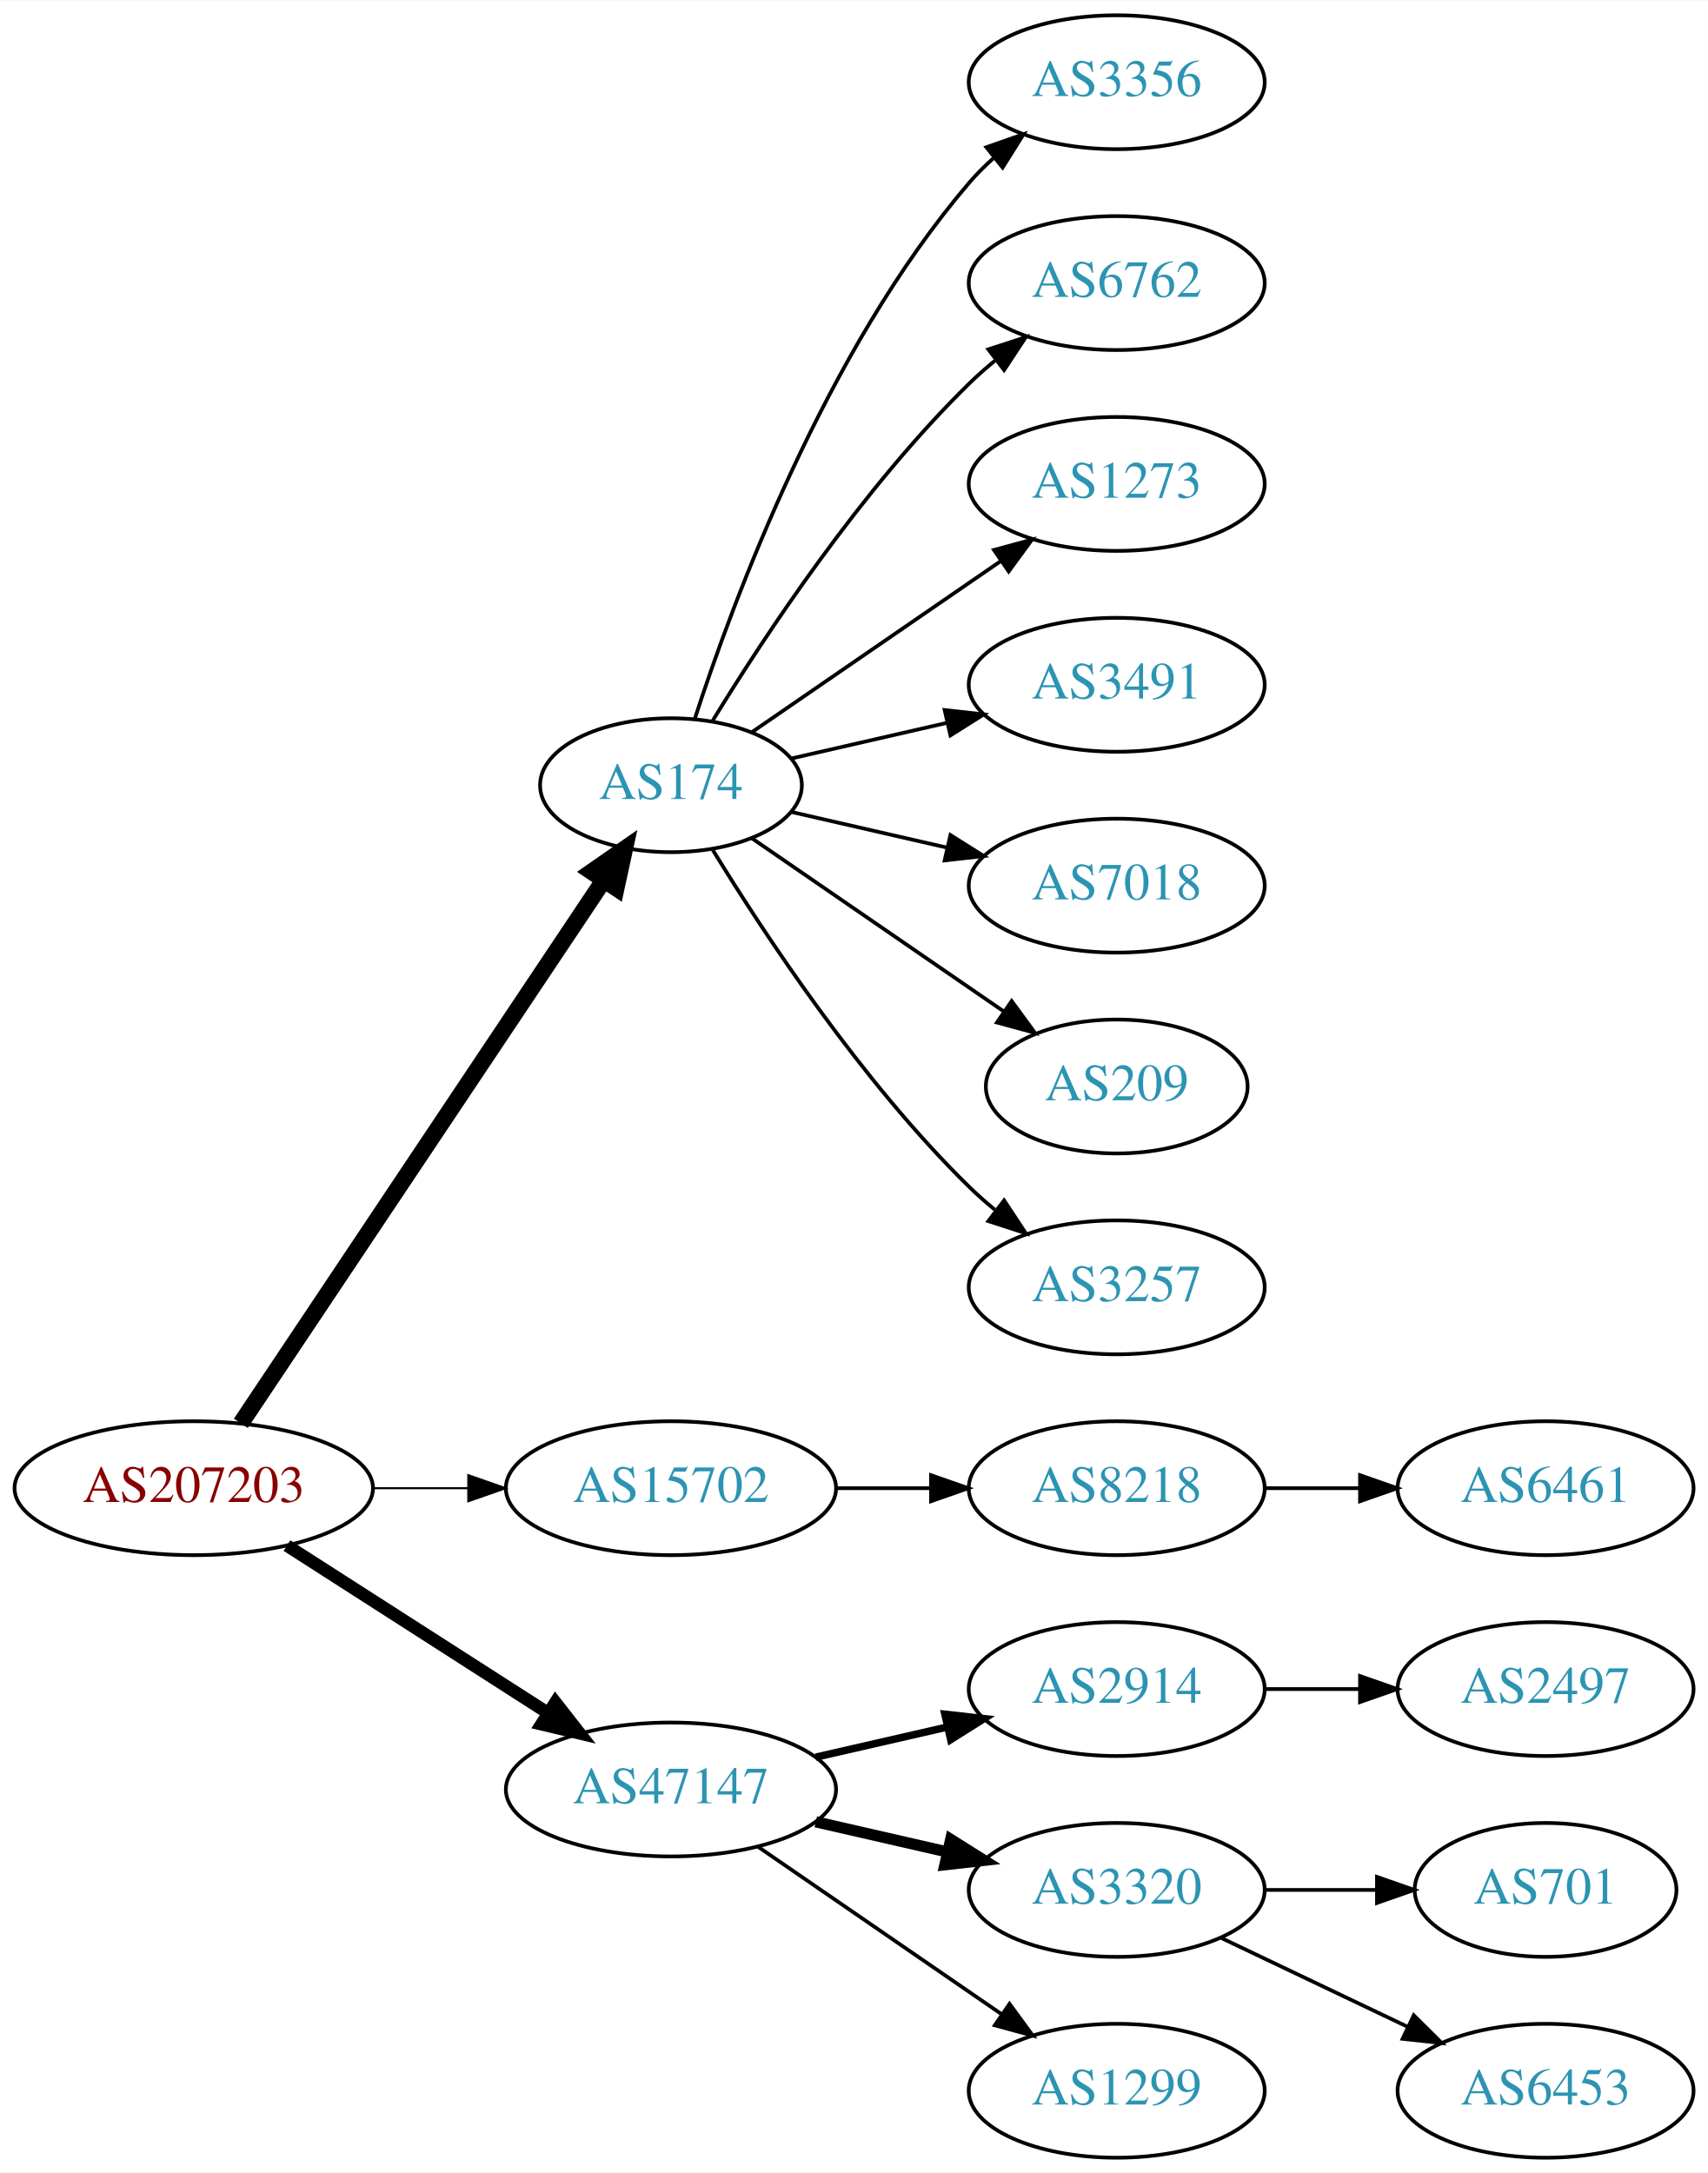
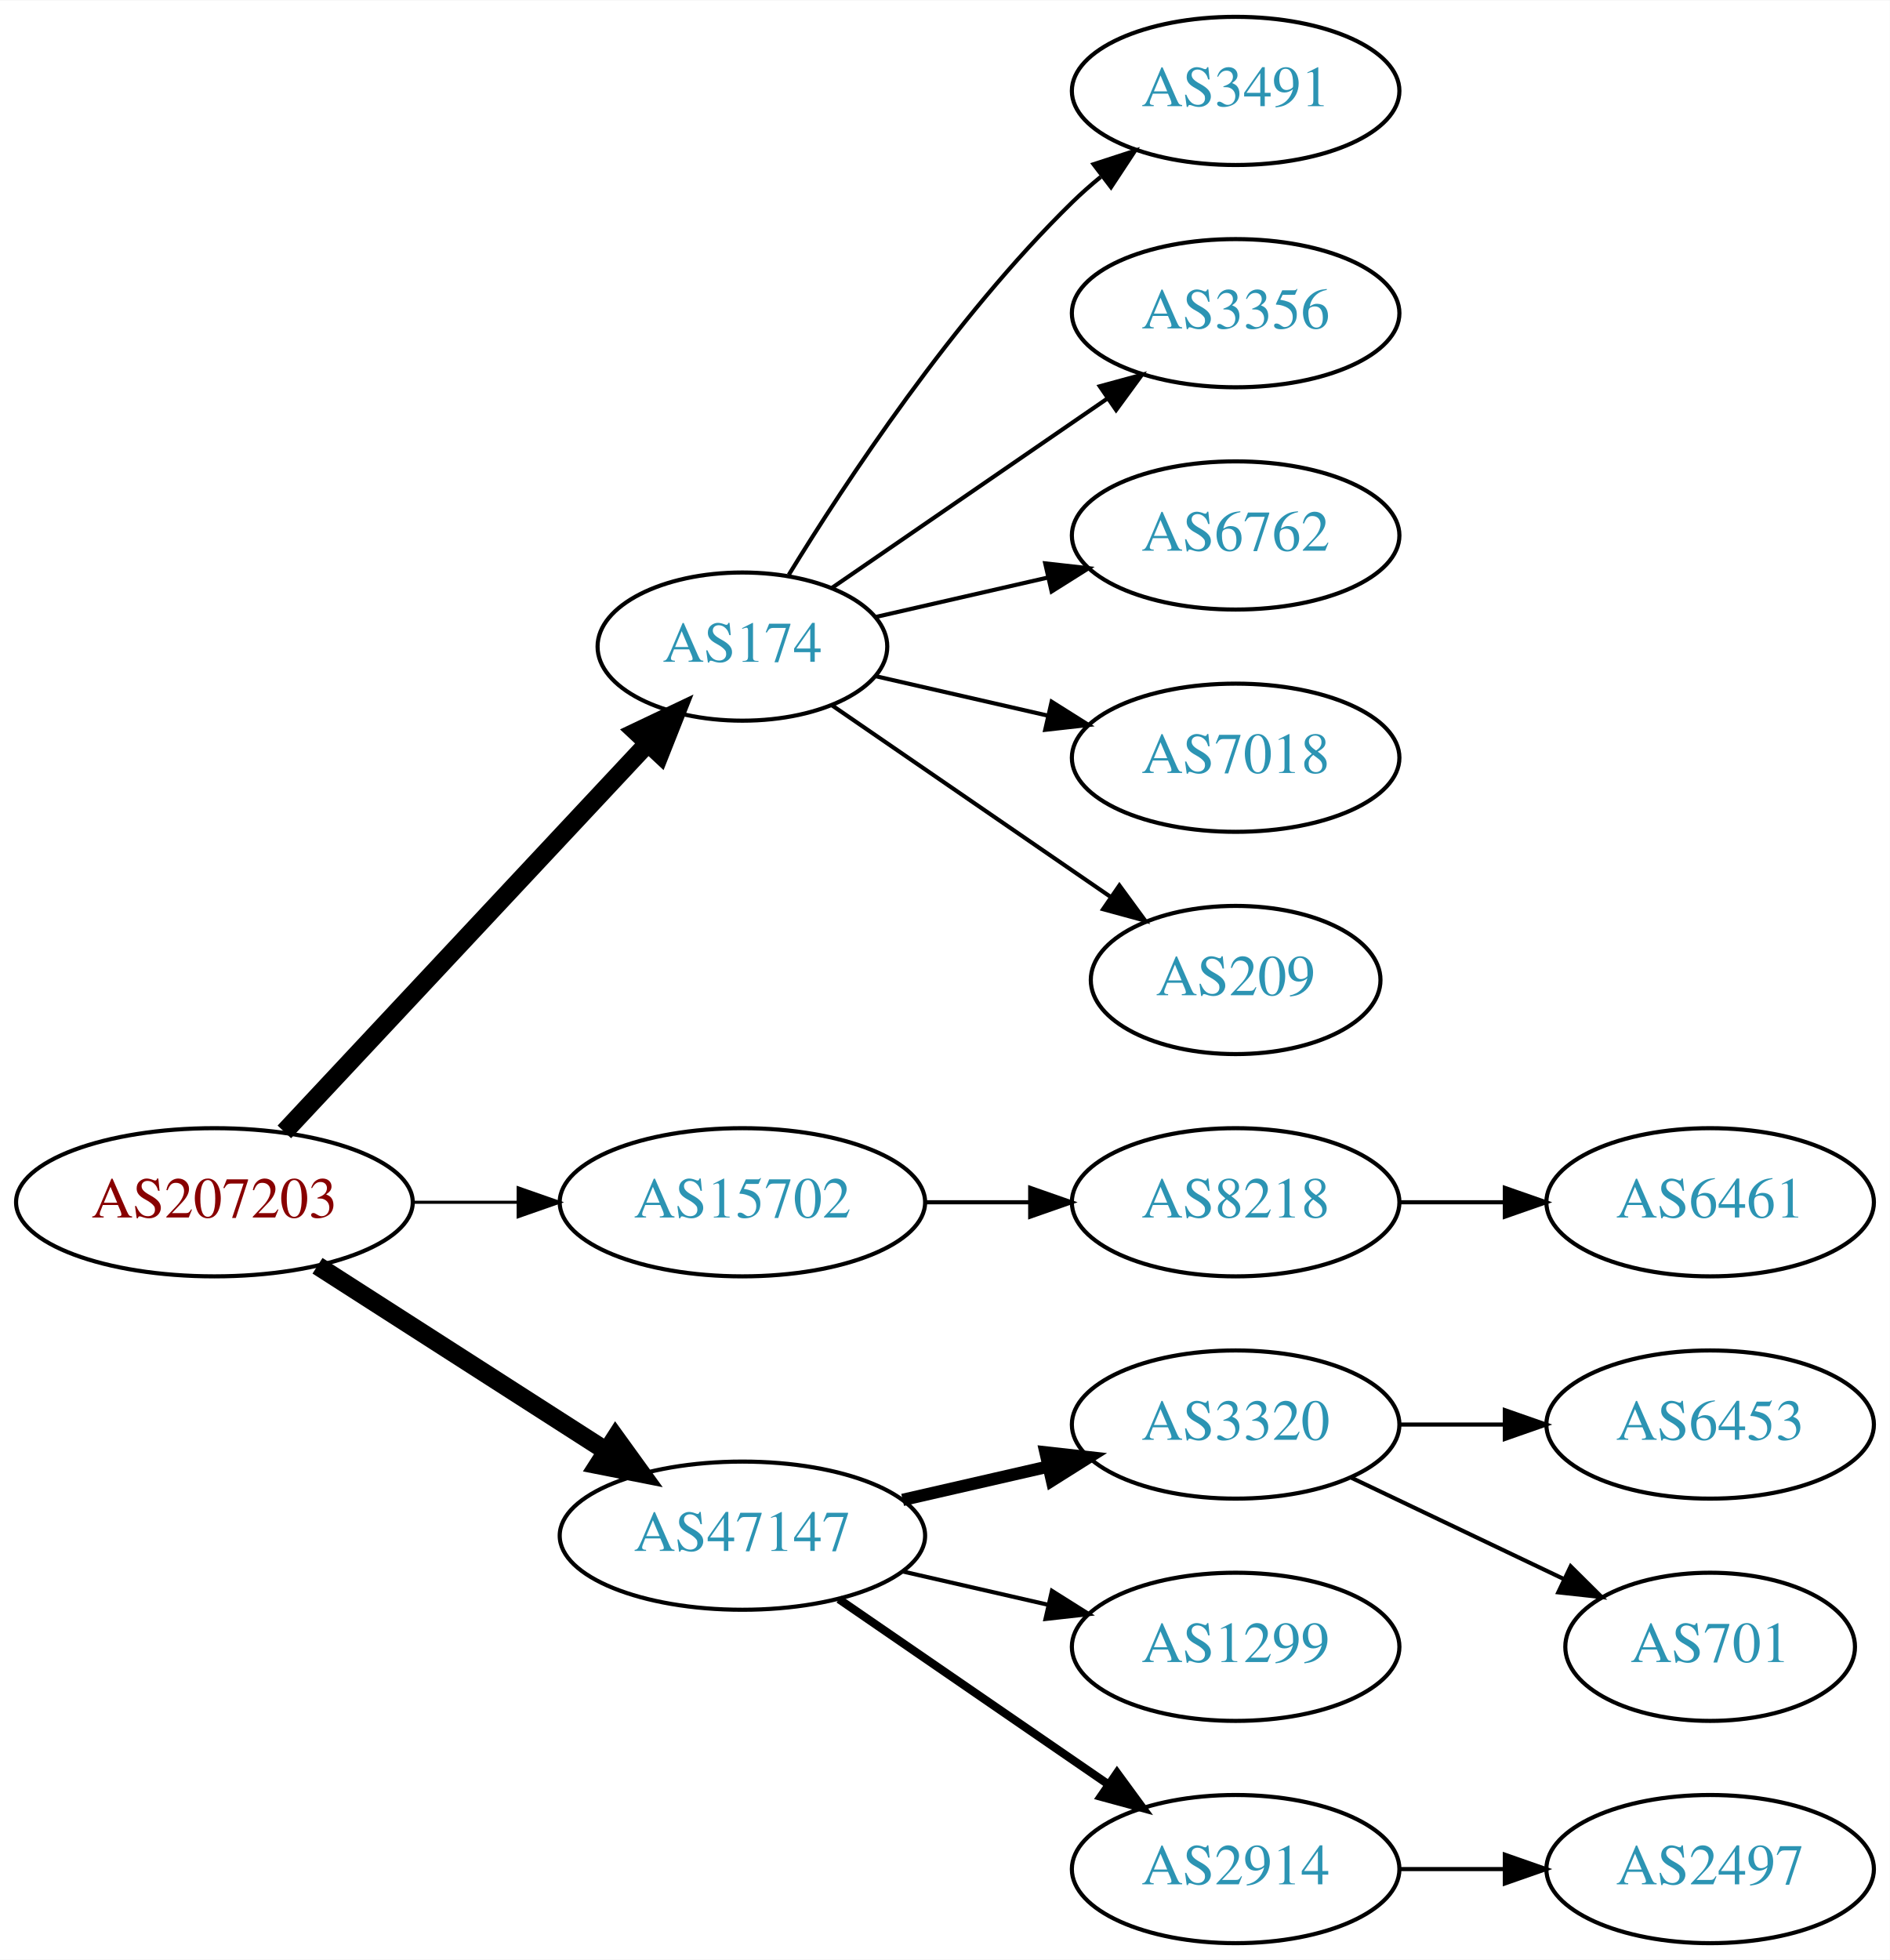
- <svg xmlns="http://www.w3.org/2000/svg" xmlns:xlink="http://www.w3.org/1999/xlink" width="459pt" height="584pt" viewBox="0.00 0.00 459.17 584.00">
-   <g id="graph0" class="graph" transform="scale(1 1) rotate(0) translate(4 580)">
-     <polygon fill="white" stroke="none" points="-4,4 -4,-580 455.17,-580 455.17,4 -4,4" />
+ <svg xmlns="http://www.w3.org/2000/svg" xmlns:xlink="http://www.w3.org/1999/xlink" width="459pt" height="476pt" viewBox="0.00 0.00 459.17 476.00">
+   <g id="graph0" class="graph" transform="scale(1 1) rotate(0) translate(4 472)">
+     <polygon fill="white" stroke="none" points="-4,4 -4,-472 455.17,-472 455.17,4 -4,4" />
    <g id="node1" class="node">
      <g id="a_node1">
        <a xlink:href="/asn/207203" xlink:title="AS207203 ~ TIMEWARP IT Consulting GmbH [AT]">
          <ellipse fill="#ffffff" stroke="black" cx="48.096" cy="-180" rx="48.192" ry="18" />
          <text text-anchor="middle" x="48.096" y="-176.3" font-family="Times,serif" font-size="14.00" fill="#880000">AS207203</text>
        </a>
      </g>
    </g>
    <g id="node2" class="node">
      <g id="a_node2">
        <a xlink:href="/asn/174" xlink:title="AS174 ~ Cogent Communications [US]">
-           <ellipse fill="#ffffff" stroke="black" cx="176.388" cy="-369" rx="35.194" ry="18" />
-           <text text-anchor="middle" x="176.388" y="-365.3" font-family="Times,serif" font-size="14.00" fill="#2c94b3">AS174</text>
+           <ellipse fill="#ffffff" stroke="black" cx="176.388" cy="-315" rx="35.194" ry="18" />
+           <text text-anchor="middle" x="176.388" y="-311.3" font-family="Times,serif" font-size="14.00" fill="#2c94b3">AS174</text>
        </a>
      </g>
    </g>
    <g id="edge1" class="edge">
-       <path fill="none" stroke="black" stroke-width="4.5" d="M60.751,-197.442C83.081,-230.859 131.992,-304.057 158.123,-343.163" />
-       <polygon fill="black" stroke="black" stroke-width="4.5" points="155.113,-345.746 163.943,-351.873 161.661,-341.371 155.113,-345.746" />
+       <path fill="none" stroke="black" stroke-width="4.5" d="M65.091,-197.098C87.443,-220.991 128.107,-264.459 153.325,-291.416" />
+       <polygon fill="black" stroke="black" stroke-width="4.5" points="150.602,-294.269 160.309,-298.881 156.352,-288.889 150.602,-294.269" />
    </g>
    <g id="node3" class="node">
      <g id="a_node3">
        <a xlink:href="/asn/15702" xlink:title="AS15702 ~ Onstage Online GmbH [AT]">
          <ellipse fill="#ffffff" stroke="black" cx="176.388" cy="-180" rx="44.393" ry="18" />
          <text text-anchor="middle" x="176.388" y="-176.3" font-family="Times,serif" font-size="14.00" fill="#2c94b3">AS15702</text>
        </a>
      </g>
    </g>
    <g id="edge2" class="edge">
-       <path fill="none" stroke="black" stroke-width="0.562" d="M96.481,-180C104.742,-180 113.386,-180 121.799,-180" />
-       <polygon fill="black" stroke="black" stroke-width="0.562" points="121.904,-183.5 131.904,-180 121.904,-176.5 121.904,-183.5" />
+       <path fill="none" stroke="black" stroke-width="0.75" d="M96.481,-180C104.742,-180 113.386,-180 121.799,-180" />
+       <polygon fill="black" stroke="black" stroke-width="0.75" points="121.904,-183.5 131.904,-180 121.904,-176.5 121.904,-183.5" />
    </g>
    <g id="node4" class="node">
      <g id="a_node4">
        <a xlink:href="/asn/47147" xlink:title="AS47147 ~ ANEXIA Internetdienstleistungs GmbH [AT]">
          <ellipse fill="#ffffff" stroke="black" cx="176.388" cy="-99" rx="44.393" ry="18" />
          <text text-anchor="middle" x="176.388" y="-95.3" font-family="Times,serif" font-size="14.00" fill="#2c94b3">AS47147</text>
        </a>
      </g>
    </g>
    <g id="edge3" class="edge">
-       <path fill="none" stroke="black" stroke-width="3.375" d="M73.147,-164.574C93.024,-151.826 121.421,-133.613 143.246,-119.615" />
-       <polygon fill="black" stroke="black" stroke-width="3.375" points="145.325,-122.439 151.853,-114.095 141.546,-116.547 145.325,-122.439" />
+       <path fill="none" stroke="black" stroke-width="4.5" d="M73.147,-164.574C93.024,-151.826 121.421,-133.613 143.246,-119.615" />
+       <polygon fill="black" stroke="black" stroke-width="4.5" points="145.561,-122.808 151.853,-114.095 141.31,-116.179 145.561,-122.808" />
    </g>
    <g id="node5" class="node">
      <g id="a_node5">
-         <a xlink:href="/asn/3356" xlink:title="AS3356 ~ Level 3 Parent, LLC [US]">
-           <ellipse fill="#ffffff" stroke="black" cx="296.23" cy="-558" rx="39.794" ry="18" />
-           <text text-anchor="middle" x="296.23" y="-554.3" font-family="Times,serif" font-size="14.00" fill="#2c94b3">AS3356</text>
+         <a xlink:href="/asn/3491" xlink:title="AS3491 ~ PCCW Global, Inc. [US]">
+           <ellipse fill="#ffffff" stroke="black" cx="296.23" cy="-450" rx="39.794" ry="18" />
+           <text text-anchor="middle" x="296.23" y="-446.3" font-family="Times,serif" font-size="14.00" fill="#2c94b3">AS3491</text>
        </a>
      </g>
    </g>
    <g id="edge4" class="edge">
-       <path fill="none" stroke="black" d="M182.753,-386.74C193.018,-418.461 217.909,-485.808 256.584,-531 258.529,-533.274 260.708,-535.449 263.012,-537.507" />
-       <polygon fill="black" stroke="black" points="261.182,-540.524 271.181,-544.027 265.549,-535.053 261.182,-540.524" />
+       <path fill="none" stroke="black" d="M187.653,-332.44C201.462,-354.991 227.651,-394.722 256.584,-423 258.724,-425.092 261.041,-427.137 263.441,-429.106" />
+       <polygon fill="black" stroke="black" points="261.708,-432.185 271.782,-435.464 265.951,-426.618 261.708,-432.185" />
    </g>
    <g id="node6" class="node">
      <g id="a_node6">
-         <a xlink:href="/asn/6762" xlink:title="AS6762 ~ TELECOM ITALIA SPARKLE S.p.A. [IT]">
-           <ellipse fill="#ffffff" stroke="black" cx="296.23" cy="-504" rx="39.794" ry="18" />
-           <text text-anchor="middle" x="296.23" y="-500.3" font-family="Times,serif" font-size="14.00" fill="#2c94b3">AS6762</text>
+         <a xlink:href="/asn/3356" xlink:title="AS3356 ~ Level 3 Parent, LLC [US]">
+           <ellipse fill="#ffffff" stroke="black" cx="296.23" cy="-396" rx="39.794" ry="18" />
+           <text text-anchor="middle" x="296.23" y="-392.3" font-family="Times,serif" font-size="14.00" fill="#2c94b3">AS3356</text>
        </a>
      </g>
    </g>
    <g id="edge5" class="edge">
-       <path fill="none" stroke="black" d="M187.653,-386.44C201.462,-408.991 227.651,-448.722 256.584,-477 258.724,-479.092 261.041,-481.137 263.441,-483.106" />
-       <polygon fill="black" stroke="black" points="261.708,-486.185 271.782,-489.464 265.951,-480.618 261.708,-486.185" />
+       <path fill="none" stroke="black" d="M198.184,-329.295C216.768,-342.068 244.218,-360.937 265.187,-375.349" />
+       <polygon fill="black" stroke="black" points="263.221,-378.245 273.444,-381.025 267.186,-372.476 263.221,-378.245" />
    </g>
    <g id="node7" class="node">
      <g id="a_node7">
-         <a xlink:href="/asn/1273" xlink:title="AS1273 ~ Vodafone Group PLC [EU]">
-           <ellipse fill="#ffffff" stroke="black" cx="296.23" cy="-450" rx="39.794" ry="18" />
-           <text text-anchor="middle" x="296.23" y="-446.3" font-family="Times,serif" font-size="14.00" fill="#2c94b3">AS1273</text>
+         <a xlink:href="/asn/6762" xlink:title="AS6762 ~ TELECOM ITALIA SPARKLE S.p.A. [IT]">
+           <ellipse fill="#ffffff" stroke="black" cx="296.23" cy="-342" rx="39.794" ry="18" />
+           <text text-anchor="middle" x="296.23" y="-338.3" font-family="Times,serif" font-size="14.00" fill="#2c94b3">AS6762</text>
        </a>
      </g>
    </g>
    <g id="edge6" class="edge">
-       <path fill="none" stroke="black" d="M198.184,-383.295C216.768,-396.068 244.218,-414.937 265.187,-429.349" />
-       <polygon fill="black" stroke="black" points="263.221,-432.245 273.444,-435.025 267.186,-426.476 263.221,-432.245" />
+       <path fill="none" stroke="black" d="M208.658,-322.165C221.497,-325.106 236.602,-328.567 250.569,-331.767" />
+       <polygon fill="black" stroke="black" points="249.961,-335.219 260.49,-334.04 251.524,-328.395 249.961,-335.219" />
    </g>
    <g id="node8" class="node">
      <g id="a_node8">
-         <a xlink:href="/asn/3491" xlink:title="AS3491 ~ PCCW Global, Inc. [US]">
-           <ellipse fill="#ffffff" stroke="black" cx="296.23" cy="-396" rx="39.794" ry="18" />
-           <text text-anchor="middle" x="296.23" y="-392.3" font-family="Times,serif" font-size="14.00" fill="#2c94b3">AS3491</text>
+         <a xlink:href="/asn/7018" xlink:title="AS7018 ~ AT&amp;T Services, Inc. [US]">
+           <ellipse fill="#ffffff" stroke="black" cx="296.23" cy="-288" rx="39.794" ry="18" />
+           <text text-anchor="middle" x="296.23" y="-284.3" font-family="Times,serif" font-size="14.00" fill="#2c94b3">AS7018</text>
        </a>
      </g>
    </g>
    <g id="edge7" class="edge">
-       <path fill="none" stroke="black" d="M208.658,-376.165C221.497,-379.106 236.602,-382.567 250.569,-385.767" />
-       <polygon fill="black" stroke="black" points="249.961,-389.219 260.49,-388.04 251.524,-382.395 249.961,-389.219" />
+       <path fill="none" stroke="black" d="M208.658,-307.835C221.497,-304.894 236.602,-301.433 250.569,-298.233" />
+       <polygon fill="black" stroke="black" points="251.524,-301.605 260.49,-295.96 249.961,-294.781 251.524,-301.605" />
    </g>
    <g id="node9" class="node">
      <g id="a_node9">
-         <a xlink:href="/asn/7018" xlink:title="AS7018 ~ AT&amp;T Services, Inc. [US]">
-           <ellipse fill="#ffffff" stroke="black" cx="296.23" cy="-342" rx="39.794" ry="18" />
-           <text text-anchor="middle" x="296.23" y="-338.3" font-family="Times,serif" font-size="14.00" fill="#2c94b3">AS7018</text>
+         <a xlink:href="/asn/209" xlink:title="AS209 ~ CenturyLink Communications, LLC [US]">
+           <ellipse fill="#ffffff" stroke="black" cx="296.23" cy="-234" rx="35.194" ry="18" />
+           <text text-anchor="middle" x="296.23" y="-230.3" font-family="Times,serif" font-size="14.00" fill="#2c94b3">AS209</text>
        </a>
      </g>
    </g>
    <g id="edge8" class="edge">
-       <path fill="none" stroke="black" d="M208.658,-361.835C221.497,-358.894 236.602,-355.433 250.569,-352.233" />
-       <polygon fill="black" stroke="black" points="251.524,-355.605 260.49,-349.96 249.961,-348.781 251.524,-355.605" />
+       <path fill="none" stroke="black" d="M198.184,-300.705C217,-287.772 244.906,-268.591 265.97,-254.112" />
+       <polygon fill="black" stroke="black" points="267.987,-256.973 274.245,-248.424 264.021,-251.204 267.987,-256.973" />
    </g>
    <g id="node10" class="node">
      <g id="a_node10">
-         <a xlink:href="/asn/209" xlink:title="AS209 ~ CenturyLink Communications, LLC [US]">
-           <ellipse fill="#ffffff" stroke="black" cx="296.23" cy="-288" rx="35.194" ry="18" />
-           <text text-anchor="middle" x="296.23" y="-284.3" font-family="Times,serif" font-size="14.00" fill="#2c94b3">AS209</text>
-         </a>
-       </g>
-     </g>
-     <g id="edge9" class="edge">
-       <path fill="none" stroke="black" d="M198.184,-354.705C217,-341.772 244.906,-322.591 265.97,-308.112" />
-       <polygon fill="black" stroke="black" points="267.987,-310.973 274.245,-302.424 264.021,-305.204 267.987,-310.973" />
-     </g>
-     <g id="node11" class="node">
-       <g id="a_node11">
-         <a xlink:href="/asn/3257" xlink:title="AS3257 ~ GTT [DE]">
-           <ellipse fill="#ffffff" stroke="black" cx="296.23" cy="-234" rx="39.794" ry="18" />
-           <text text-anchor="middle" x="296.23" y="-230.3" font-family="Times,serif" font-size="14.00" fill="#2c94b3">AS3257</text>
-         </a>
-       </g>
-     </g>
-     <g id="edge10" class="edge">
-       <path fill="none" stroke="black" d="M187.653,-351.56C201.462,-329.009 227.651,-289.278 256.584,-261 258.724,-258.908 261.041,-256.863 263.441,-254.894" />
-       <polygon fill="black" stroke="black" points="265.951,-257.382 271.782,-248.536 261.708,-251.815 265.951,-257.382" />
-     </g>
-     <g id="node12" class="node">
-       <g id="a_node12">
        <a xlink:href="/asn/8218" xlink:title="AS8218 ~ legacy Neotelecoms [FR]">
          <ellipse fill="#ffffff" stroke="black" cx="296.23" cy="-180" rx="39.794" ry="18" />
          <text text-anchor="middle" x="296.23" y="-176.3" font-family="Times,serif" font-size="14.00" fill="#2c94b3">AS8218</text>
        </a>
      </g>
    </g>
-     <g id="edge11" class="edge">
+     <g id="edge9" class="edge">
      <path fill="none" stroke="black" d="M220.599,-180C228.911,-180 237.674,-180 246.156,-180" />
      <polygon fill="black" stroke="black" points="246.315,-183.5 256.315,-180 246.315,-176.5 246.315,-183.5" />
+     </g>
+     <g id="node12" class="node">
+       <g id="a_node12">
+         <a xlink:href="/asn/3320" xlink:title="AS3320 ~ DTAG [DE]">
+           <ellipse fill="#ffffff" stroke="black" cx="296.23" cy="-126" rx="39.794" ry="18" />
+           <text text-anchor="middle" x="296.23" y="-122.3" font-family="Times,serif" font-size="14.00" fill="#2c94b3">AS3320</text>
+         </a>
+       </g>
+     </g>
+     <g id="edge11" class="edge">
+       <path fill="none" stroke="black" stroke-width="3" d="M215.322,-107.692C226.563,-110.267 238.976,-113.111 250.599,-115.774" />
+       <polygon fill="black" stroke="black" stroke-width="3" points="250.031,-119.235 260.56,-118.057 251.595,-112.412 250.031,-119.235" />
+     </g>
+     <g id="node13" class="node">
+       <g id="a_node13">
+         <a xlink:href="/asn/1299" xlink:title="AS1299 ~ Telia Carrier [EU]">
+           <ellipse fill="#ffffff" stroke="black" cx="296.23" cy="-72" rx="39.794" ry="18" />
+           <text text-anchor="middle" x="296.23" y="-68.3" font-family="Times,serif" font-size="14.00" fill="#2c94b3">AS1299</text>
+         </a>
+       </g>
+     </g>
+     <g id="edge12" class="edge">
+       <path fill="none" stroke="black" d="M215.322,-90.308C226.563,-87.733 238.976,-84.889 250.599,-82.226" />
+       <polygon fill="black" stroke="black" points="251.595,-85.588 260.56,-79.944 250.031,-78.765 251.595,-85.588" />
    </g>
    <g id="node14" class="node">
      <g id="a_node14">
        <a xlink:href="/asn/2914" xlink:title="AS2914 ~ NTT America, Inc. [US]">
-           <ellipse fill="#ffffff" stroke="black" cx="296.23" cy="-126" rx="39.794" ry="18" />
-           <text text-anchor="middle" x="296.23" y="-122.3" font-family="Times,serif" font-size="14.00" fill="#2c94b3">AS2914</text>
+           <ellipse fill="#ffffff" stroke="black" cx="296.23" cy="-18" rx="39.794" ry="18" />
+           <text text-anchor="middle" x="296.23" y="-14.3" font-family="Times,serif" font-size="14.00" fill="#2c94b3">AS2914</text>
        </a>
      </g>
    </g>
    <g id="edge13" class="edge">
-       <path fill="none" stroke="black" stroke-width="2" d="M215.322,-107.692C226.563,-110.267 238.976,-113.111 250.599,-115.774" />
-       <polygon fill="black" stroke="black" stroke-width="2" points="250.031,-119.235 260.56,-118.057 251.595,-112.412 250.031,-119.235" />
-     </g>
-     <g id="node15" class="node">
-       <g id="a_node15">
-         <a xlink:href="/asn/3320" xlink:title="AS3320 ~ DTAG [DE]">
-           <ellipse fill="#ffffff" stroke="black" cx="296.23" cy="-72" rx="39.794" ry="18" />
-           <text text-anchor="middle" x="296.23" y="-68.3" font-family="Times,serif" font-size="14.00" fill="#2c94b3">AS3320</text>
-         </a>
-       </g>
-     </g>
-     <g id="edge14" class="edge">
-       <path fill="none" stroke="black" stroke-width="3" d="M215.322,-90.308C226.563,-87.733 238.976,-84.889 250.599,-82.226" />
-       <polygon fill="black" stroke="black" stroke-width="3" points="251.595,-85.588 260.56,-79.944 250.031,-78.765 251.595,-85.588" />
-     </g>
-     <g id="node16" class="node">
-       <g id="a_node16">
-         <a xlink:href="/asn/1299" xlink:title="AS1299 ~ Telia Carrier [EU]">
-           <ellipse fill="#ffffff" stroke="black" cx="296.23" cy="-18" rx="39.794" ry="18" />
-           <text text-anchor="middle" x="296.23" y="-14.3" font-family="Times,serif" font-size="14.00" fill="#2c94b3">AS1299</text>
-         </a>
-       </g>
-     </g>
-     <g id="edge15" class="edge">
-       <path fill="none" stroke="black" d="M199.83,-83.574C218.412,-70.802 244.972,-52.545 265.352,-38.537" />
-       <polygon fill="black" stroke="black" points="267.408,-41.371 273.666,-32.822 263.443,-35.602 267.408,-41.371" />
-     </g>
-     <g id="node13" class="node">
-       <g id="a_node13">
+       <path fill="none" stroke="black" stroke-width="2" d="M199.83,-83.574C218.412,-70.802 244.972,-52.545 265.352,-38.537" />
+       <polygon fill="black" stroke="black" stroke-width="2" points="267.408,-41.371 273.666,-32.822 263.443,-35.602 267.408,-41.371" />
+     </g>
+     <g id="node11" class="node">
+       <g id="a_node11">
        <a xlink:href="/asn/6461" xlink:title="AS6461 ~ Zayo Bandwidth [US]">
          <ellipse fill="#ffffff" stroke="black" cx="411.523" cy="-180" rx="39.794" ry="18" />
          <text text-anchor="middle" x="411.523" y="-176.3" font-family="Times,serif" font-size="14.00" fill="#2c94b3">AS6461</text>
        </a>
      </g>
    </g>
-     <g id="edge12" class="edge">
+     <g id="edge10" class="edge">
      <path fill="none" stroke="black" d="M335.902,-180C344.105,-180 352.869,-180 361.401,-180" />
      <polygon fill="black" stroke="black" points="361.641,-183.5 371.641,-180 361.641,-176.5 361.641,-183.5" />
+     </g>
+     <g id="node15" class="node">
+       <g id="a_node15">
+         <a xlink:href="/asn/6453" xlink:title="AS6453 ~ TATA COMMUNICATIONS (AMERICA) INC [US]">
+           <ellipse fill="#ffffff" stroke="black" cx="411.523" cy="-126" rx="39.794" ry="18" />
+           <text text-anchor="middle" x="411.523" y="-122.3" font-family="Times,serif" font-size="14.00" fill="#2c94b3">AS6453</text>
+         </a>
+       </g>
+     </g>
+     <g id="edge14" class="edge">
+       <path fill="none" stroke="black" d="M335.902,-126C344.105,-126 352.869,-126 361.401,-126" />
+       <polygon fill="black" stroke="black" points="361.641,-129.5 371.641,-126 361.641,-122.5 361.641,-129.5" />
+     </g>
+     <g id="node16" class="node">
+       <g id="a_node16">
+         <a xlink:href="/asn/701" xlink:title="AS701 ~ UUNET [US]">
+           <ellipse fill="#ffffff" stroke="black" cx="411.523" cy="-72" rx="35.194" ry="18" />
+           <text text-anchor="middle" x="411.523" y="-68.3" font-family="Times,serif" font-size="14.00" fill="#2c94b3">AS701</text>
+         </a>
+       </g>
+     </g>
+     <g id="edge15" class="edge">
+       <path fill="none" stroke="black" d="M324.367,-113.066C339.798,-105.71 359.284,-96.423 375.819,-88.541" />
+       <polygon fill="black" stroke="black" points="377.64,-91.551 385.161,-84.089 374.628,-85.232 377.64,-91.551" />
    </g>
    <g id="node17" class="node">
      <g id="a_node17">
        <a xlink:href="/asn/2497" xlink:title="AS2497 ~ Internet Initiative Japan Inc. [JP]">
-           <ellipse fill="#ffffff" stroke="black" cx="411.523" cy="-126" rx="39.794" ry="18" />
-           <text text-anchor="middle" x="411.523" y="-122.3" font-family="Times,serif" font-size="14.00" fill="#2c94b3">AS2497</text>
+           <ellipse fill="#ffffff" stroke="black" cx="411.523" cy="-18" rx="39.794" ry="18" />
+           <text text-anchor="middle" x="411.523" y="-14.3" font-family="Times,serif" font-size="14.00" fill="#2c94b3">AS2497</text>
        </a>
      </g>
    </g>
    <g id="edge16" class="edge">
-       <path fill="none" stroke="black" d="M335.902,-126C344.105,-126 352.869,-126 361.401,-126" />
-       <polygon fill="black" stroke="black" points="361.641,-129.5 371.641,-126 361.641,-122.5 361.641,-129.5" />
-     </g>
-     <g id="node18" class="node">
-       <g id="a_node18">
-         <a xlink:href="/asn/701" xlink:title="AS701 ~ UUNET [US]">
-           <ellipse fill="#ffffff" stroke="black" cx="411.523" cy="-72" rx="35.194" ry="18" />
-           <text text-anchor="middle" x="411.523" y="-68.3" font-family="Times,serif" font-size="14.00" fill="#2c94b3">AS701</text>
-         </a>
-       </g>
-     </g>
-     <g id="edge17" class="edge">
-       <path fill="none" stroke="black" d="M335.902,-72C345.608,-72 356.098,-72 366.061,-72" />
-       <polygon fill="black" stroke="black" points="366.198,-75.5 376.198,-72 366.198,-68.5 366.198,-75.5" />
-     </g>
-     <g id="node19" class="node">
-       <g id="a_node19">
-         <a xlink:href="/asn/6453" xlink:title="AS6453 ~ TATA COMMUNICATIONS (AMERICA) INC [US]">
-           <ellipse fill="#ffffff" stroke="black" cx="411.523" cy="-18" rx="39.794" ry="18" />
-           <text text-anchor="middle" x="411.523" y="-14.3" font-family="Times,serif" font-size="14.00" fill="#2c94b3">AS6453</text>
-         </a>
-       </g>
-     </g>
-     <g id="edge18" class="edge">
-       <path fill="none" stroke="black" d="M324.367,-59.066C339.361,-51.919 358.182,-42.948 374.405,-35.215" />
-       <polygon fill="black" stroke="black" points="376.087,-38.291 383.608,-30.829 373.075,-31.972 376.087,-38.291" />
+       <path fill="none" stroke="black" d="M335.902,-18C344.105,-18 352.869,-18 361.401,-18" />
+       <polygon fill="black" stroke="black" points="361.641,-21.5 371.641,-18 361.641,-14.5 361.641,-21.5" />
    </g>
  </g>
</svg>
